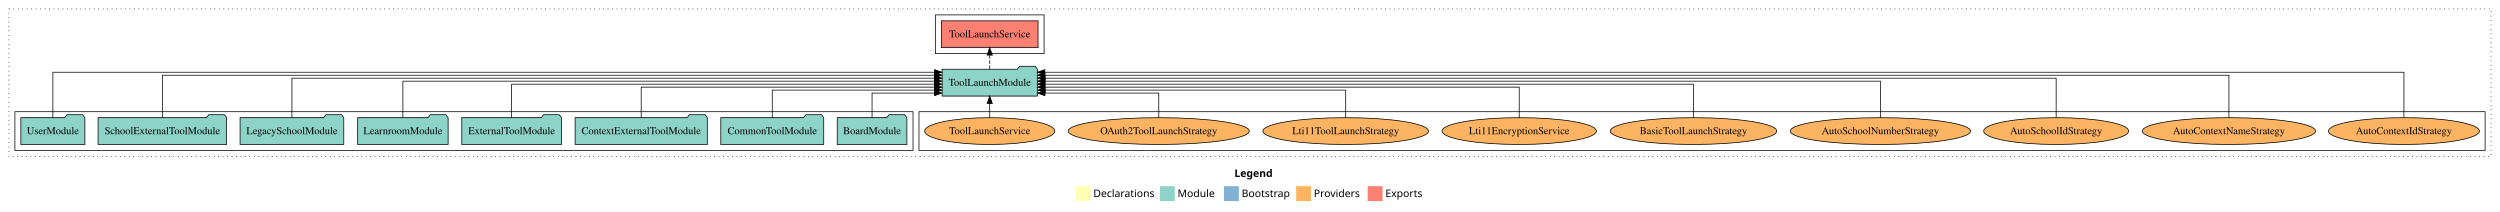
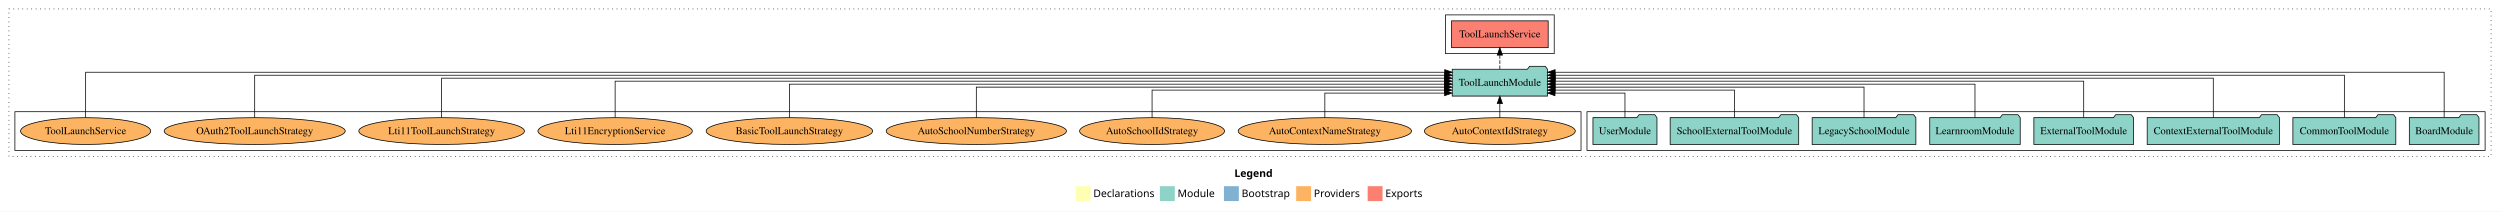
<svg xmlns="http://www.w3.org/2000/svg" width="3357pt" height="284pt" viewBox="0.00 0.00 3357.00 284.00">
  <g id="graph0" class="graph" transform="scale(1 1) rotate(0) translate(4 280)">
    <polygon fill="white" stroke="transparent" points="-4,4 -4,-280 3353,-280 3353,4 -4,4" />
    <text text-anchor="start" x="1653.51" y="-42.4" font-family="Times-12" font-weight="bold" font-size="14.00">Legend</text>
    <polygon fill="#ffffb3" stroke="transparent" points="1440.5,-10 1440.5,-30 1460.5,-30 1460.5,-10 1440.5,-10" />
    <text text-anchor="start" x="1464.13" y="-15.4" font-family="Times-12" font-size="14.00">  Declarations</text>
    <polygon fill="#8dd3c7" stroke="transparent" points="1553.5,-10 1553.5,-30 1573.5,-30 1573.5,-10 1553.5,-10" />
    <text text-anchor="start" x="1577.23" y="-15.4" font-family="Times-12" font-size="14.00">  Module</text>
    <polygon fill="#80b1d3" stroke="transparent" points="1639.5,-10 1639.5,-30 1659.5,-30 1659.5,-10 1639.5,-10" />
    <text text-anchor="start" x="1663.28" y="-15.4" font-family="Times-12" font-size="14.00">  Bootstrap</text>
    <polygon fill="#fdb462" stroke="transparent" points="1736.5,-10 1736.5,-30 1756.5,-30 1756.5,-10 1736.5,-10" />
    <text text-anchor="start" x="1760.17" y="-15.4" font-family="Times-12" font-size="14.00">  Providers</text>
    <polygon fill="#fb8072" stroke="transparent" points="1832.5,-10 1832.5,-30 1852.5,-30 1852.5,-10 1832.5,-10" />
    <text text-anchor="start" x="1856.23" y="-15.4" font-family="Times-12" font-size="14.00">  Exports</text>
    <g id="clust1" class="cluster">
      <polygon fill="none" stroke="black" stroke-dasharray="1,5" points="8,-70 8,-268 3341,-268 3341,-70 8,-70" />
    </g>
-     <g id="clust4" class="cluster">
-       <polygon fill="none" stroke="black" points="1252,-208 1252,-260 1398,-260 1398,-208 1252,-208" />
+     <g id="clust3" class="cluster">
+       <polygon fill="none" stroke="black" points="2127,-78 2127,-130 3333,-130 3333,-78 2127,-78" />
    </g>
    <g id="clust6" class="cluster">
-       <polygon fill="none" stroke="black" points="1230,-78 1230,-130 3333,-130 3333,-78 1230,-78" />
+       <polygon fill="none" stroke="black" points="16,-78 16,-130 2119,-130 2119,-78 16,-78" />
    </g>
-     <g id="clust3" class="cluster">
-       <polygon fill="none" stroke="black" points="16,-78 16,-130 1222,-130 1222,-78 16,-78" />
+     <g id="clust4" class="cluster">
+       <polygon fill="none" stroke="black" points="1937,-208 1937,-260 2083,-260 2083,-208 1937,-208" />
    </g>
    <g id="node1" class="node">
-       <polygon fill="#8dd3c7" stroke="black" points="1213.76,-122 1210.76,-126 1189.76,-126 1186.76,-122 1120.24,-122 1120.24,-86 1213.76,-86 1213.76,-122" />
-       <text text-anchor="middle" x="1167" y="-99.8" font-family="Times,serif" font-size="14.00">BoardModule</text>
+       <polygon fill="#8dd3c7" stroke="black" points="3324.76,-122 3321.76,-126 3300.76,-126 3297.76,-122 3231.24,-122 3231.24,-86 3324.76,-86 3324.76,-122" />
+       <text text-anchor="middle" x="3278" y="-99.8" font-family="Times,serif" font-size="14.00">BoardModule</text>
    </g>
    <g id="node9" class="node">
-       <polygon fill="#8dd3c7" stroke="black" points="1388.97,-187 1385.97,-191 1364.97,-191 1361.97,-187 1261.03,-187 1261.03,-151 1388.97,-151 1388.97,-187" />
-       <text text-anchor="middle" x="1325" y="-164.8" font-family="Times,serif" font-size="14.00">ToolLaunchModule</text>
+       <polygon fill="#8dd3c7" stroke="black" points="2073.97,-187 2070.97,-191 2049.97,-191 2046.97,-187 1946.03,-187 1946.03,-151 2073.97,-151 2073.97,-187" />
+       <text text-anchor="middle" x="2010" y="-164.8" font-family="Times,serif" font-size="14.00">ToolLaunchModule</text>
    </g>
    <g id="edge1" class="edge">
-       <path fill="none" stroke="black" d="M1167,-122.12C1167,-136.78 1167,-155 1167,-155 1167,-155 1250.74,-155 1250.74,-155" />
-       <polygon fill="black" stroke="black" points="1250.74,-158.5 1260.74,-155 1250.74,-151.5 1250.74,-158.5" />
+       <path fill="none" stroke="black" d="M3278,-122.32C3278,-145.66 3278,-183 3278,-183 3278,-183 2084.19,-183 2084.19,-183" />
+       <polygon fill="black" stroke="black" points="2084.19,-179.5 2074.19,-183 2084.19,-186.5 2084.19,-179.5" />
    </g>
    <g id="node2" class="node">
-       <polygon fill="#8dd3c7" stroke="black" points="1102.11,-122 1099.11,-126 1078.11,-126 1075.11,-122 963.89,-122 963.89,-86 1102.11,-86 1102.11,-122" />
-       <text text-anchor="middle" x="1033" y="-99.8" font-family="Times,serif" font-size="14.00">CommonToolModule</text>
+       <polygon fill="#8dd3c7" stroke="black" points="3213.11,-122 3210.11,-126 3189.11,-126 3186.11,-122 3074.89,-122 3074.89,-86 3213.11,-86 3213.11,-122" />
+       <text text-anchor="middle" x="3144" y="-99.8" font-family="Times,serif" font-size="14.00">CommonToolModule</text>
    </g>
    <g id="edge2" class="edge">
-       <path fill="none" stroke="black" d="M1033,-122.01C1033,-138.05 1033,-159 1033,-159 1033,-159 1250.92,-159 1250.92,-159" />
-       <polygon fill="black" stroke="black" points="1250.92,-162.5 1260.92,-159 1250.92,-155.5 1250.92,-162.5" />
+       <path fill="none" stroke="black" d="M3144,-122.16C3144,-144.35 3144,-179 3144,-179 3144,-179 2084.22,-179 2084.22,-179" />
+       <polygon fill="black" stroke="black" points="2084.22,-175.5 2074.22,-179 2084.22,-182.5 2084.22,-175.5" />
    </g>
    <g id="node3" class="node">
-       <polygon fill="#8dd3c7" stroke="black" points="945.75,-122 942.75,-126 921.75,-126 918.75,-122 768.25,-122 768.25,-86 945.75,-86 945.75,-122" />
-       <text text-anchor="middle" x="857" y="-99.8" font-family="Times,serif" font-size="14.00">ContextExternalToolModule</text>
+       <polygon fill="#8dd3c7" stroke="black" points="3056.75,-122 3053.75,-126 3032.75,-126 3029.75,-122 2879.25,-122 2879.25,-86 3056.75,-86 3056.75,-122" />
+       <text text-anchor="middle" x="2968" y="-99.8" font-family="Times,serif" font-size="14.00">ContextExternalToolModule</text>
    </g>
    <g id="edge3" class="edge">
-       <path fill="none" stroke="black" d="M857,-122.02C857,-139.37 857,-163 857,-163 857,-163 1250.91,-163 1250.91,-163" />
-       <polygon fill="black" stroke="black" points="1250.91,-166.5 1260.91,-163 1250.91,-159.5 1250.91,-166.5" />
+       <path fill="none" stroke="black" d="M2968,-122.28C2968,-143.32 2968,-175 2968,-175 2968,-175 2084.34,-175 2084.34,-175" />
+       <polygon fill="black" stroke="black" points="2084.34,-171.5 2074.34,-175 2084.34,-178.5 2084.34,-171.5" />
    </g>
    <g id="node4" class="node">
-       <polygon fill="#8dd3c7" stroke="black" points="749.92,-122 746.92,-126 725.92,-126 722.92,-122 616.08,-122 616.08,-86 749.92,-86 749.92,-122" />
-       <text text-anchor="middle" x="683" y="-99.8" font-family="Times,serif" font-size="14.00">ExternalToolModule</text>
+       <polygon fill="#8dd3c7" stroke="black" points="2860.92,-122 2857.92,-126 2836.92,-126 2833.92,-122 2727.08,-122 2727.08,-86 2860.92,-86 2860.92,-122" />
+       <text text-anchor="middle" x="2794" y="-99.8" font-family="Times,serif" font-size="14.00">ExternalToolModule</text>
    </g>
    <g id="edge4" class="edge">
-       <path fill="none" stroke="black" d="M683,-122.22C683,-140.83 683,-167 683,-167 683,-167 1250.8,-167 1250.8,-167" />
-       <polygon fill="black" stroke="black" points="1250.8,-170.5 1260.8,-167 1250.8,-163.5 1250.8,-170.5" />
+       <path fill="none" stroke="black" d="M2794,-122.31C2794,-142.15 2794,-171 2794,-171 2794,-171 2084.16,-171 2084.16,-171" />
+       <polygon fill="black" stroke="black" points="2084.16,-167.5 2074.16,-171 2084.16,-174.5 2084.16,-167.5" />
    </g>
    <g id="node5" class="node">
-       <polygon fill="#8dd3c7" stroke="black" points="597.74,-122 594.74,-126 573.74,-126 570.74,-122 476.26,-122 476.26,-86 597.74,-86 597.74,-122" />
-       <text text-anchor="middle" x="537" y="-99.8" font-family="Times,serif" font-size="14.00">LearnroomModule</text>
+       <polygon fill="#8dd3c7" stroke="black" points="2708.74,-122 2705.74,-126 2684.74,-126 2681.74,-122 2587.26,-122 2587.26,-86 2708.74,-86 2708.74,-122" />
+       <text text-anchor="middle" x="2648" y="-99.8" font-family="Times,serif" font-size="14.00">LearnroomModule</text>
    </g>
    <g id="edge5" class="edge">
-       <path fill="none" stroke="black" d="M537,-122.31C537,-142.15 537,-171 537,-171 537,-171 1250.85,-171 1250.85,-171" />
-       <polygon fill="black" stroke="black" points="1250.85,-174.5 1260.85,-171 1250.85,-167.5 1250.85,-174.5" />
+       <path fill="none" stroke="black" d="M2648,-122.22C2648,-140.83 2648,-167 2648,-167 2648,-167 2084.1,-167 2084.1,-167" />
+       <polygon fill="black" stroke="black" points="2084.1,-163.5 2074.1,-167 2084.09,-170.5 2084.1,-163.5" />
    </g>
    <g id="node6" class="node">
-       <polygon fill="#8dd3c7" stroke="black" points="457.63,-122 454.63,-126 433.63,-126 430.63,-122 318.37,-122 318.37,-86 457.63,-86 457.63,-122" />
-       <text text-anchor="middle" x="388" y="-99.8" font-family="Times,serif" font-size="14.00">LegacySchoolModule</text>
+       <polygon fill="#8dd3c7" stroke="black" points="2568.63,-122 2565.63,-126 2544.63,-126 2541.63,-122 2429.37,-122 2429.37,-86 2568.63,-86 2568.63,-122" />
+       <text text-anchor="middle" x="2499" y="-99.8" font-family="Times,serif" font-size="14.00">LegacySchoolModule</text>
    </g>
    <g id="edge6" class="edge">
-       <path fill="none" stroke="black" d="M388,-122.28C388,-143.32 388,-175 388,-175 388,-175 1250.96,-175 1250.96,-175" />
-       <polygon fill="black" stroke="black" points="1250.97,-178.5 1260.96,-175 1250.96,-171.5 1250.97,-178.5" />
+       <path fill="none" stroke="black" d="M2499,-122.02C2499,-139.37 2499,-163 2499,-163 2499,-163 2084.18,-163 2084.18,-163" />
+       <polygon fill="black" stroke="black" points="2084.18,-159.5 2074.18,-163 2084.18,-166.5 2084.18,-159.5" />
    </g>
    <g id="node7" class="node">
-       <polygon fill="#8dd3c7" stroke="black" points="300.3,-122 297.3,-126 276.3,-126 273.3,-122 127.7,-122 127.7,-86 300.3,-86 300.3,-122" />
-       <text text-anchor="middle" x="214" y="-99.8" font-family="Times,serif" font-size="14.00">SchoolExternalToolModule</text>
+       <polygon fill="#8dd3c7" stroke="black" points="2411.3,-122 2408.3,-126 2387.3,-126 2384.3,-122 2238.7,-122 2238.7,-86 2411.3,-86 2411.3,-122" />
+       <text text-anchor="middle" x="2325" y="-99.8" font-family="Times,serif" font-size="14.00">SchoolExternalToolModule</text>
    </g>
    <g id="edge7" class="edge">
-       <path fill="none" stroke="black" d="M214,-122.16C214,-144.35 214,-179 214,-179 214,-179 1250.87,-179 1250.87,-179" />
-       <polygon fill="black" stroke="black" points="1250.87,-182.5 1260.87,-179 1250.87,-175.5 1250.87,-182.5" />
+       <path fill="none" stroke="black" d="M2325,-122.01C2325,-138.05 2325,-159 2325,-159 2325,-159 2084.12,-159 2084.12,-159" />
+       <polygon fill="black" stroke="black" points="2084.12,-155.5 2074.12,-159 2084.12,-162.5 2084.12,-155.5" />
    </g>
    <g id="node8" class="node">
-       <polygon fill="#8dd3c7" stroke="black" points="109.98,-122 106.98,-126 85.98,-126 82.98,-122 24.02,-122 24.02,-86 109.98,-86 109.98,-122" />
-       <text text-anchor="middle" x="67" y="-99.8" font-family="Times,serif" font-size="14.00">UserModule</text>
+       <polygon fill="#8dd3c7" stroke="black" points="2220.98,-122 2217.98,-126 2196.98,-126 2193.98,-122 2135.02,-122 2135.02,-86 2220.98,-86 2220.98,-122" />
+       <text text-anchor="middle" x="2178" y="-99.8" font-family="Times,serif" font-size="14.00">UserModule</text>
    </g>
    <g id="edge8" class="edge">
-       <path fill="none" stroke="black" d="M67,-122.32C67,-145.66 67,-183 67,-183 67,-183 1250.89,-183 1250.89,-183" />
-       <polygon fill="black" stroke="black" points="1250.89,-186.5 1260.89,-183 1250.89,-179.5 1250.89,-186.5" />
+       <path fill="none" stroke="black" d="M2178,-122.12C2178,-136.78 2178,-155 2178,-155 2178,-155 2083.99,-155 2083.99,-155" />
+       <polygon fill="black" stroke="black" points="2083.99,-151.5 2073.99,-155 2083.99,-158.5 2083.99,-151.5" />
    </g>
    <g id="node10" class="node">
-       <polygon fill="#fb8072" stroke="black" points="1389.9,-252 1260.1,-252 1260.1,-216 1389.9,-216 1389.9,-252" />
-       <text text-anchor="middle" x="1325" y="-229.8" font-family="Times,serif" font-size="14.00">ToolLaunchService </text>
+       <polygon fill="#fb8072" stroke="black" points="2074.9,-252 1945.1,-252 1945.1,-216 2074.9,-216 2074.9,-252" />
+       <text text-anchor="middle" x="2010" y="-229.8" font-family="Times,serif" font-size="14.00">ToolLaunchService </text>
    </g>
    <g id="edge9" class="edge">
-       <path fill="none" stroke="black" stroke-dasharray="5,2" d="M1325,-187.11C1325,-187.11 1325,-205.99 1325,-205.99" />
-       <polygon fill="black" stroke="black" points="1321.5,-205.99 1325,-215.99 1328.5,-205.99 1321.5,-205.99" />
+       <path fill="none" stroke="black" stroke-dasharray="5,2" d="M2010,-187.11C2010,-187.11 2010,-205.99 2010,-205.99" />
+       <polygon fill="black" stroke="black" points="2006.5,-205.99 2010,-215.99 2013.5,-205.99 2006.5,-205.99" />
    </g>
    <g id="node11" class="node">
-       <ellipse fill="#fdb462" stroke="black" cx="3224" cy="-104" rx="101.3" ry="18" />
-       <text text-anchor="middle" x="3224" y="-99.8" font-family="Times,serif" font-size="14.00">AutoContextIdStrategy</text>
+       <ellipse fill="#fdb462" stroke="black" cx="2010" cy="-104" rx="101.3" ry="18" />
+       <text text-anchor="middle" x="2010" y="-99.8" font-family="Times,serif" font-size="14.00">AutoContextIdStrategy</text>
    </g>
    <g id="edge10" class="edge">
-       <path fill="none" stroke="black" d="M3224,-122.32C3224,-145.66 3224,-183 3224,-183 3224,-183 1399,-183 1399,-183" />
-       <polygon fill="black" stroke="black" points="1399,-179.5 1389,-183 1399,-186.5 1399,-179.5" />
+       <path fill="none" stroke="black" d="M2010,-122.11C2010,-122.11 2010,-140.99 2010,-140.99" />
+       <polygon fill="black" stroke="black" points="2006.5,-140.99 2010,-150.99 2013.5,-140.99 2006.5,-140.99" />
    </g>
    <g id="node12" class="node">
-       <ellipse fill="#fdb462" stroke="black" cx="2989" cy="-104" rx="116.33" ry="18" />
-       <text text-anchor="middle" x="2989" y="-99.8" font-family="Times,serif" font-size="14.00">AutoContextNameStrategy</text>
+       <ellipse fill="#fdb462" stroke="black" cx="1775" cy="-104" rx="116.33" ry="18" />
+       <text text-anchor="middle" x="1775" y="-99.8" font-family="Times,serif" font-size="14.00">AutoContextNameStrategy</text>
    </g>
    <g id="edge11" class="edge">
-       <path fill="none" stroke="black" d="M2989,-122.16C2989,-144.35 2989,-179 2989,-179 2989,-179 1399.21,-179 1399.21,-179" />
-       <polygon fill="black" stroke="black" points="1399.21,-175.5 1389.21,-179 1399.21,-182.5 1399.21,-175.5" />
+       <path fill="none" stroke="black" d="M1775,-122.12C1775,-136.78 1775,-155 1775,-155 1775,-155 1935.79,-155 1935.79,-155" />
+       <polygon fill="black" stroke="black" points="1935.79,-158.5 1945.79,-155 1935.79,-151.5 1935.79,-158.5" />
    </g>
    <g id="node13" class="node">
-       <ellipse fill="#fdb462" stroke="black" cx="2757" cy="-104" rx="97.29" ry="18" />
-       <text text-anchor="middle" x="2757" y="-99.8" font-family="Times,serif" font-size="14.00">AutoSchoolIdStrategy</text>
+       <ellipse fill="#fdb462" stroke="black" cx="1543" cy="-104" rx="97.29" ry="18" />
+       <text text-anchor="middle" x="1543" y="-99.8" font-family="Times,serif" font-size="14.00">AutoSchoolIdStrategy</text>
    </g>
    <g id="edge12" class="edge">
-       <path fill="none" stroke="black" d="M2757,-122.28C2757,-143.32 2757,-175 2757,-175 2757,-175 1399.31,-175 1399.31,-175" />
-       <polygon fill="black" stroke="black" points="1399.31,-171.5 1389.31,-175 1399.31,-178.5 1399.31,-171.5" />
+       <path fill="none" stroke="black" d="M1543,-122.01C1543,-138.05 1543,-159 1543,-159 1543,-159 1935.56,-159 1935.56,-159" />
+       <polygon fill="black" stroke="black" points="1935.56,-162.5 1945.56,-159 1935.56,-155.5 1935.56,-162.5" />
    </g>
    <g id="node14" class="node">
-       <ellipse fill="#fdb462" stroke="black" cx="2521" cy="-104" rx="120.99" ry="18" />
-       <text text-anchor="middle" x="2521" y="-99.8" font-family="Times,serif" font-size="14.00">AutoSchoolNumberStrategy</text>
+       <ellipse fill="#fdb462" stroke="black" cx="1307" cy="-104" rx="120.99" ry="18" />
+       <text text-anchor="middle" x="1307" y="-99.8" font-family="Times,serif" font-size="14.00">AutoSchoolNumberStrategy</text>
    </g>
    <g id="edge13" class="edge">
-       <path fill="none" stroke="black" d="M2521,-122.31C2521,-142.15 2521,-171 2521,-171 2521,-171 1399.3,-171 1399.3,-171" />
-       <polygon fill="black" stroke="black" points="1399.3,-167.5 1389.3,-171 1399.3,-174.5 1399.3,-167.5" />
+       <path fill="none" stroke="black" d="M1307,-122.02C1307,-139.37 1307,-163 1307,-163 1307,-163 1935.75,-163 1935.75,-163" />
+       <polygon fill="black" stroke="black" points="1935.75,-166.5 1945.75,-163 1935.75,-159.5 1935.75,-166.5" />
    </g>
    <g id="node15" class="node">
-       <ellipse fill="#fdb462" stroke="black" cx="2270" cy="-104" rx="111.74" ry="18" />
-       <text text-anchor="middle" x="2270" y="-99.8" font-family="Times,serif" font-size="14.00">BasicToolLaunchStrategy</text>
+       <ellipse fill="#fdb462" stroke="black" cx="1056" cy="-104" rx="111.74" ry="18" />
+       <text text-anchor="middle" x="1056" y="-99.8" font-family="Times,serif" font-size="14.00">BasicToolLaunchStrategy</text>
    </g>
    <g id="edge14" class="edge">
-       <path fill="none" stroke="black" d="M2270,-122.22C2270,-140.83 2270,-167 2270,-167 2270,-167 1399.21,-167 1399.21,-167" />
-       <polygon fill="black" stroke="black" points="1399.21,-163.5 1389.21,-167 1399.21,-170.5 1399.21,-163.5" />
+       <path fill="none" stroke="black" d="M1056,-122.22C1056,-140.83 1056,-167 1056,-167 1056,-167 1935.92,-167 1935.92,-167" />
+       <polygon fill="black" stroke="black" points="1935.92,-170.5 1945.92,-167 1935.92,-163.5 1935.92,-170.5" />
    </g>
    <g id="node16" class="node">
-       <ellipse fill="#fdb462" stroke="black" cx="2036" cy="-104" rx="103.65" ry="18" />
-       <text text-anchor="middle" x="2036" y="-99.8" font-family="Times,serif" font-size="14.00">Lti11EncryptionService</text>
+       <ellipse fill="#fdb462" stroke="black" cx="822" cy="-104" rx="103.65" ry="18" />
+       <text text-anchor="middle" x="822" y="-99.8" font-family="Times,serif" font-size="14.00">Lti11EncryptionService</text>
    </g>
    <g id="edge15" class="edge">
-       <path fill="none" stroke="black" d="M2036,-122.02C2036,-139.37 2036,-163 2036,-163 2036,-163 1399.04,-163 1399.04,-163" />
-       <polygon fill="black" stroke="black" points="1399.04,-159.5 1389.04,-163 1399.04,-166.5 1399.04,-159.5" />
+       <path fill="none" stroke="black" d="M822,-122.31C822,-142.15 822,-171 822,-171 822,-171 1935.71,-171 1935.71,-171" />
+       <polygon fill="black" stroke="black" points="1935.71,-174.5 1945.71,-171 1935.71,-167.5 1935.71,-174.5" />
    </g>
    <g id="node17" class="node">
-       <ellipse fill="#fdb462" stroke="black" cx="1803" cy="-104" rx="111.18" ry="18" />
-       <text text-anchor="middle" x="1803" y="-99.8" font-family="Times,serif" font-size="14.00">Lti11ToolLaunchStrategy</text>
+       <ellipse fill="#fdb462" stroke="black" cx="589" cy="-104" rx="111.18" ry="18" />
+       <text text-anchor="middle" x="589" y="-99.8" font-family="Times,serif" font-size="14.00">Lti11ToolLaunchStrategy</text>
    </g>
    <g id="edge16" class="edge">
-       <path fill="none" stroke="black" d="M1803,-122.01C1803,-138.05 1803,-159 1803,-159 1803,-159 1399.47,-159 1399.47,-159" />
-       <polygon fill="black" stroke="black" points="1399.47,-155.5 1389.47,-159 1399.47,-162.5 1399.47,-155.5" />
+       <path fill="none" stroke="black" d="M589,-122.28C589,-143.32 589,-175 589,-175 589,-175 1935.72,-175 1935.72,-175" />
+       <polygon fill="black" stroke="black" points="1935.72,-178.5 1945.72,-175 1935.72,-171.5 1935.72,-178.5" />
    </g>
    <g id="node18" class="node">
-       <ellipse fill="#fdb462" stroke="black" cx="1552" cy="-104" rx="121.55" ry="18" />
-       <text text-anchor="middle" x="1552" y="-99.8" font-family="Times,serif" font-size="14.00">OAuth2ToolLaunchStrategy</text>
+       <ellipse fill="#fdb462" stroke="black" cx="338" cy="-104" rx="121.55" ry="18" />
+       <text text-anchor="middle" x="338" y="-99.8" font-family="Times,serif" font-size="14.00">OAuth2ToolLaunchStrategy</text>
    </g>
    <g id="edge17" class="edge">
-       <path fill="none" stroke="black" d="M1552,-122.12C1552,-136.78 1552,-155 1552,-155 1552,-155 1399.14,-155 1399.14,-155" />
-       <polygon fill="black" stroke="black" points="1399.14,-151.5 1389.14,-155 1399.14,-158.5 1399.14,-151.5" />
+       <path fill="none" stroke="black" d="M338,-122.16C338,-144.35 338,-179 338,-179 338,-179 1935.99,-179 1935.99,-179" />
+       <polygon fill="black" stroke="black" points="1935.99,-182.5 1945.99,-179 1935.99,-175.5 1935.99,-182.5" />
    </g>
    <g id="node19" class="node">
-       <ellipse fill="#fdb462" stroke="black" cx="1325" cy="-104" rx="87.38" ry="18" />
-       <text text-anchor="middle" x="1325" y="-99.8" font-family="Times,serif" font-size="14.00">ToolLaunchService</text>
+       <ellipse fill="#fdb462" stroke="black" cx="111" cy="-104" rx="87.38" ry="18" />
+       <text text-anchor="middle" x="111" y="-99.8" font-family="Times,serif" font-size="14.00">ToolLaunchService</text>
    </g>
    <g id="edge18" class="edge">
-       <path fill="none" stroke="black" d="M1325,-122.11C1325,-122.11 1325,-140.99 1325,-140.99" />
-       <polygon fill="black" stroke="black" points="1321.5,-140.99 1325,-150.99 1328.5,-140.99 1321.5,-140.99" />
+       <path fill="none" stroke="black" d="M111,-122.32C111,-145.66 111,-183 111,-183 111,-183 1936,-183 1936,-183" />
+       <polygon fill="black" stroke="black" points="1936,-186.5 1946,-183 1936,-179.5 1936,-186.5" />
    </g>
  </g>
</svg>
